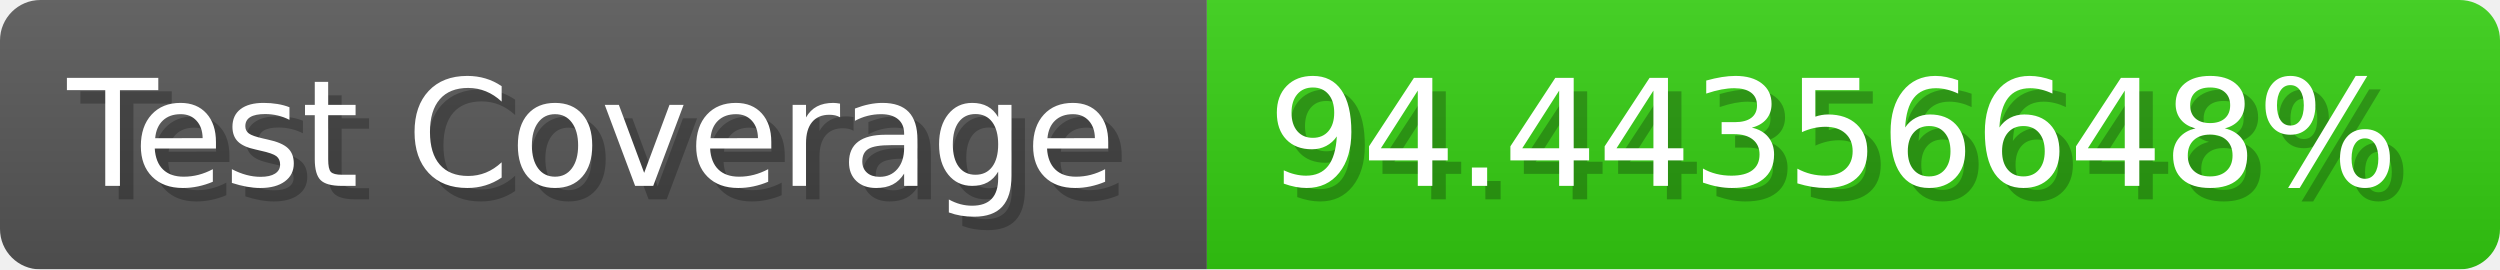
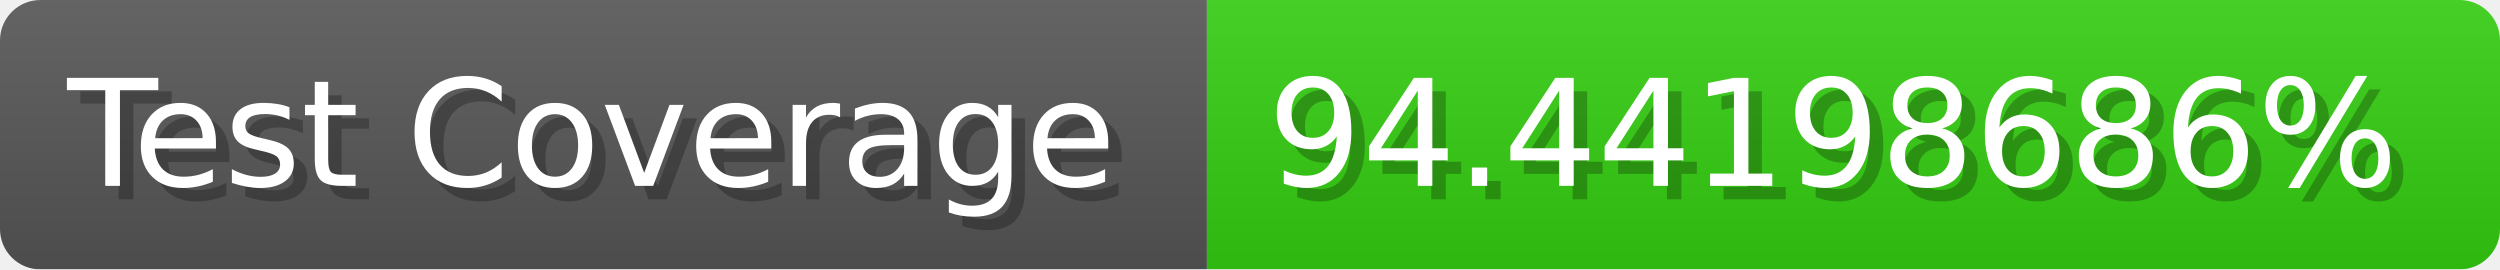
- <svg xmlns="http://www.w3.org/2000/svg" width="185.6" height="20" viewBox="0 0 1856 200" role="img" aria-label="Test Coverage: 94.44356648%">
+ <svg xmlns="http://www.w3.org/2000/svg" width="185.6" height="20" viewBox="0 0 1856 200" role="img" aria-label="Test Coverage: 94.44198686%">
  <linearGradient id="a" x2="0" y2="100%">
    <stop offset="0" stop-opacity=".1" stop-color="#EEE" />
    <stop offset="1" stop-opacity=".1" />
  </linearGradient>
  <mask id="m">
    <rect width="1856" height="200" rx="30" fill="#FFF" />
  </mask>
  <g mask="url(#m)">
    <rect width="896" height="200" fill="#555" />
    <rect width="960" height="200" fill="#3C1" x="896" />
    <rect width="1856" height="200" fill="url(#a)" />
  </g>
  <g aria-hidden="true" fill="#fff" text-anchor="start" font-family="Verdana,DejaVu Sans,sans-serif" font-size="110">
    <text x="60" y="148" textLength="796" fill="#000" opacity="0.25">Test Coverage</text>
    <text x="50" y="138" textLength="796">Test Coverage</text>
-     <text x="951" y="148" textLength="860" fill="#000" opacity="0.25">94.44356648%</text>
-     <text x="941" y="138" textLength="860">94.44356648%</text>
+     <text x="951" y="148" textLength="860" fill="#000" opacity="0.25">94.44198686%</text>
+     <text x="941" y="138" textLength="860">94.44198686%</text>
  </g>
</svg>
